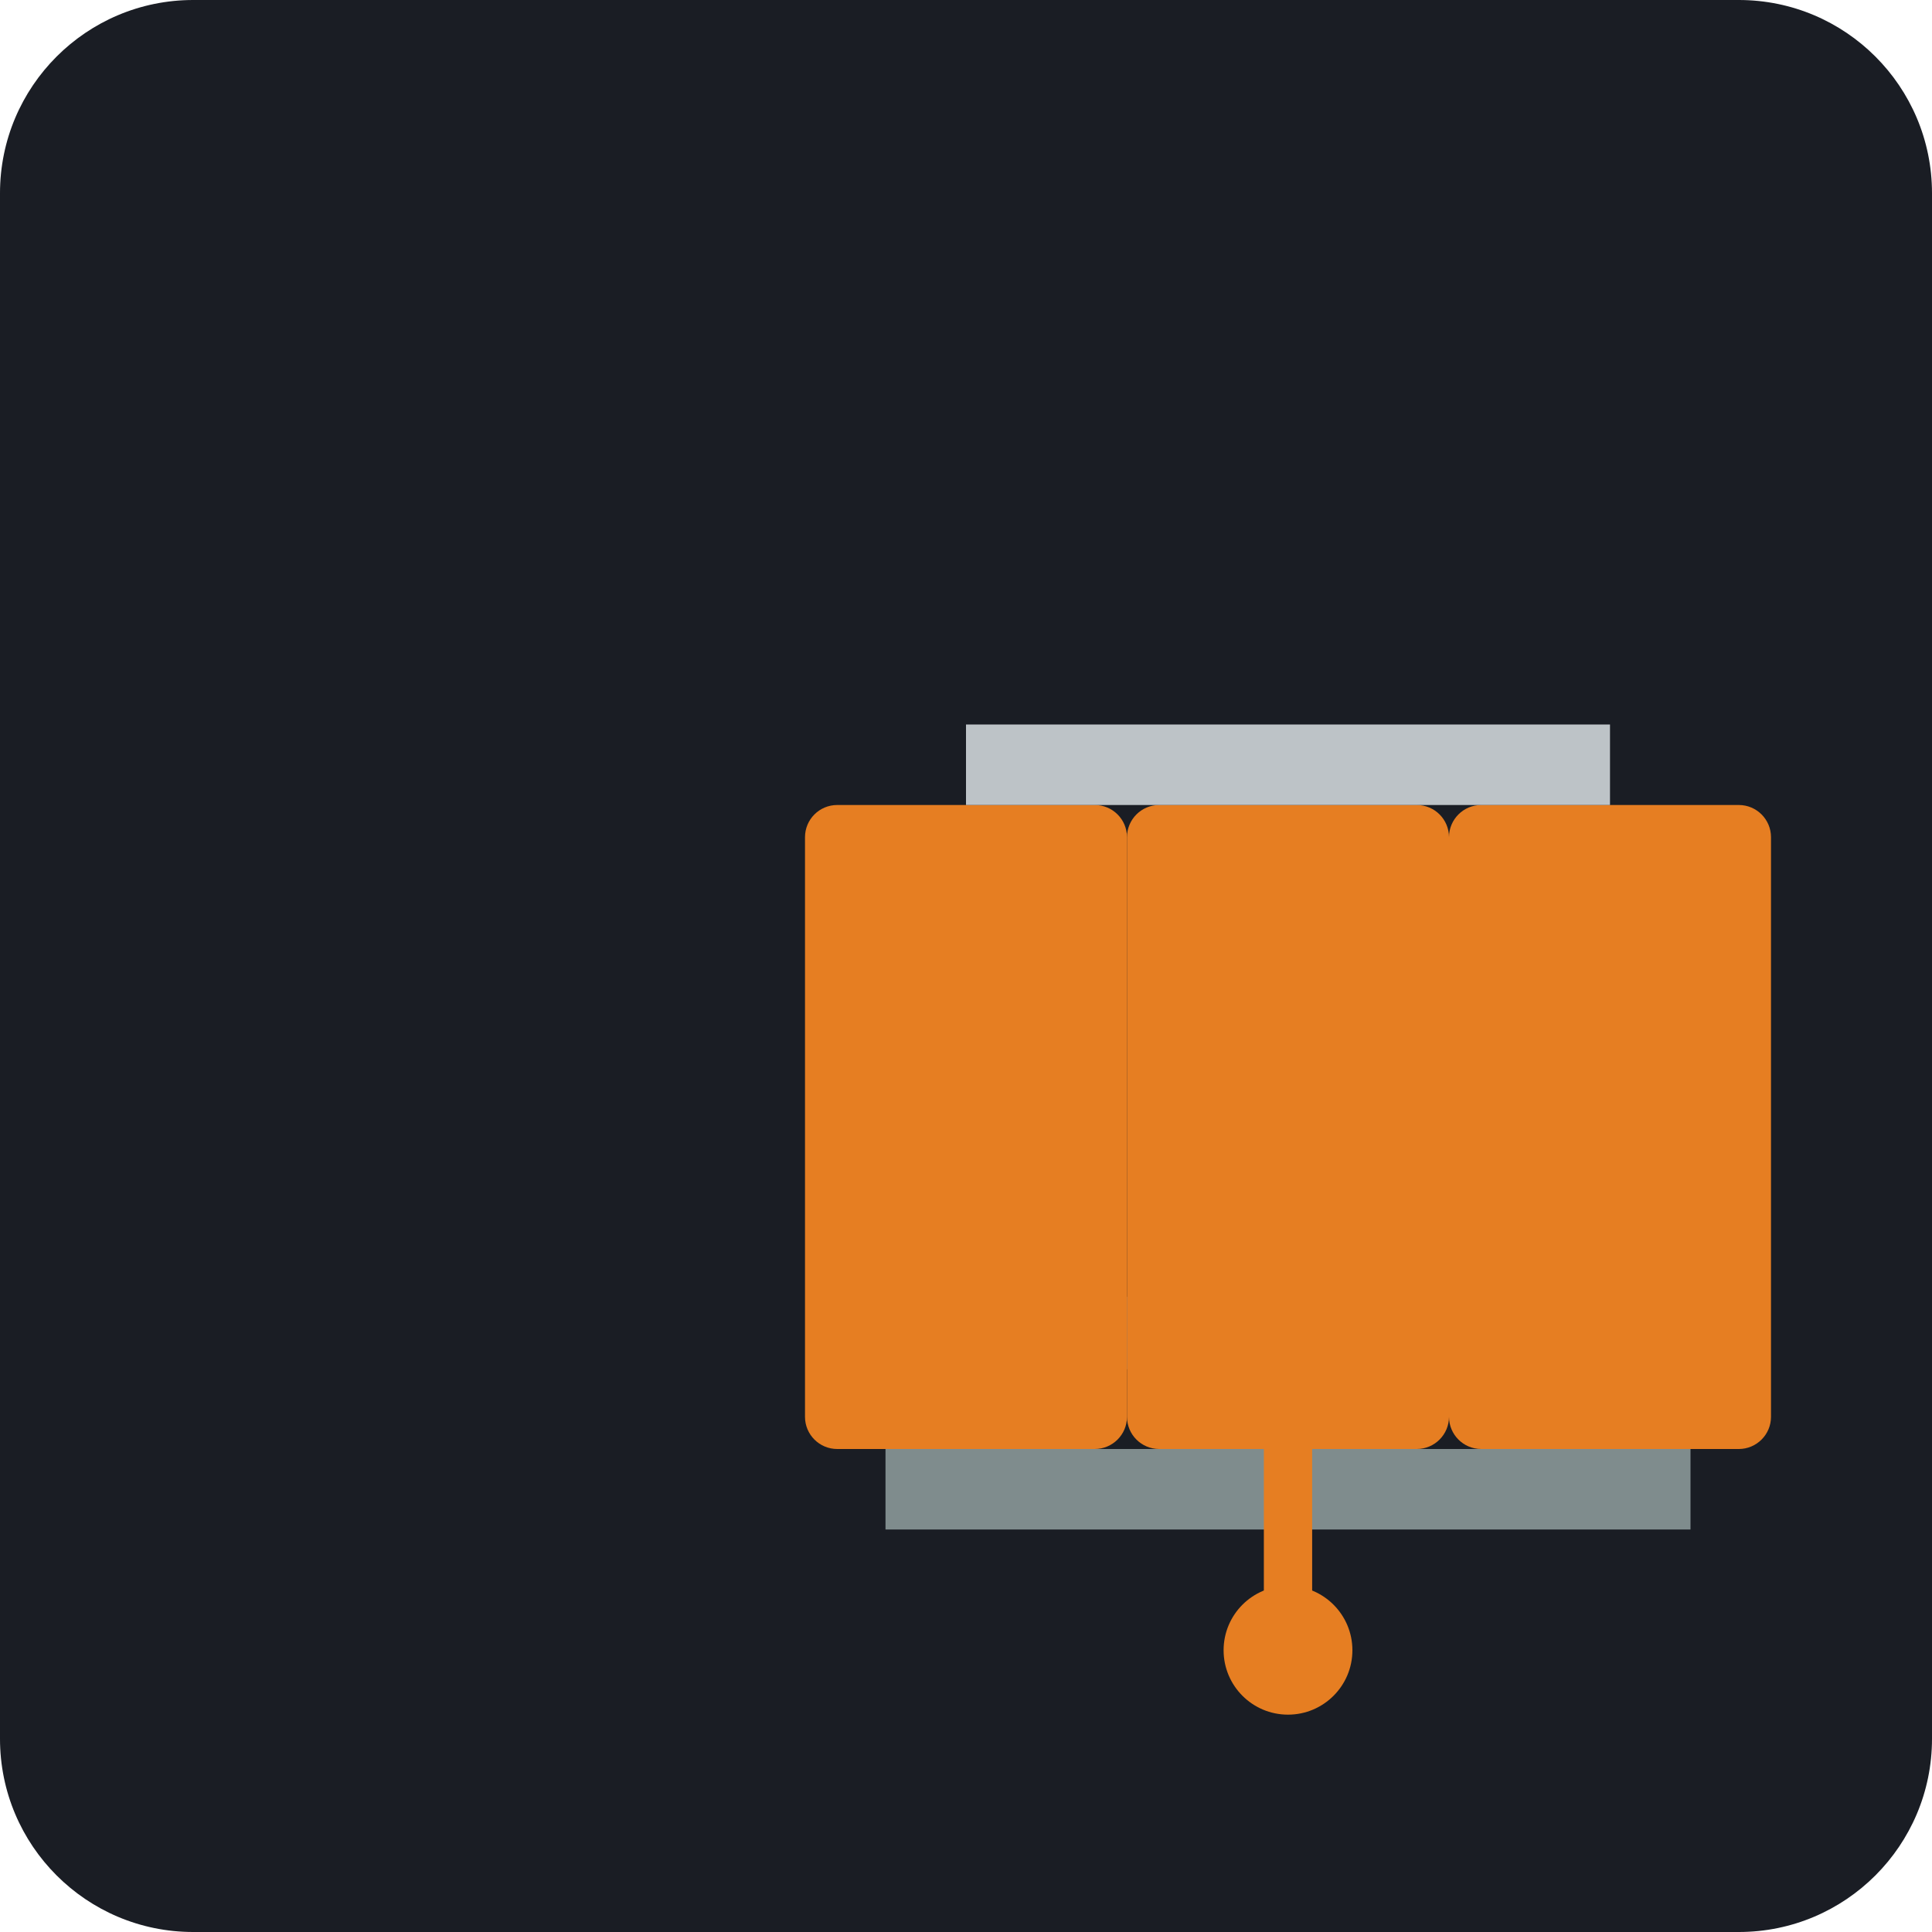
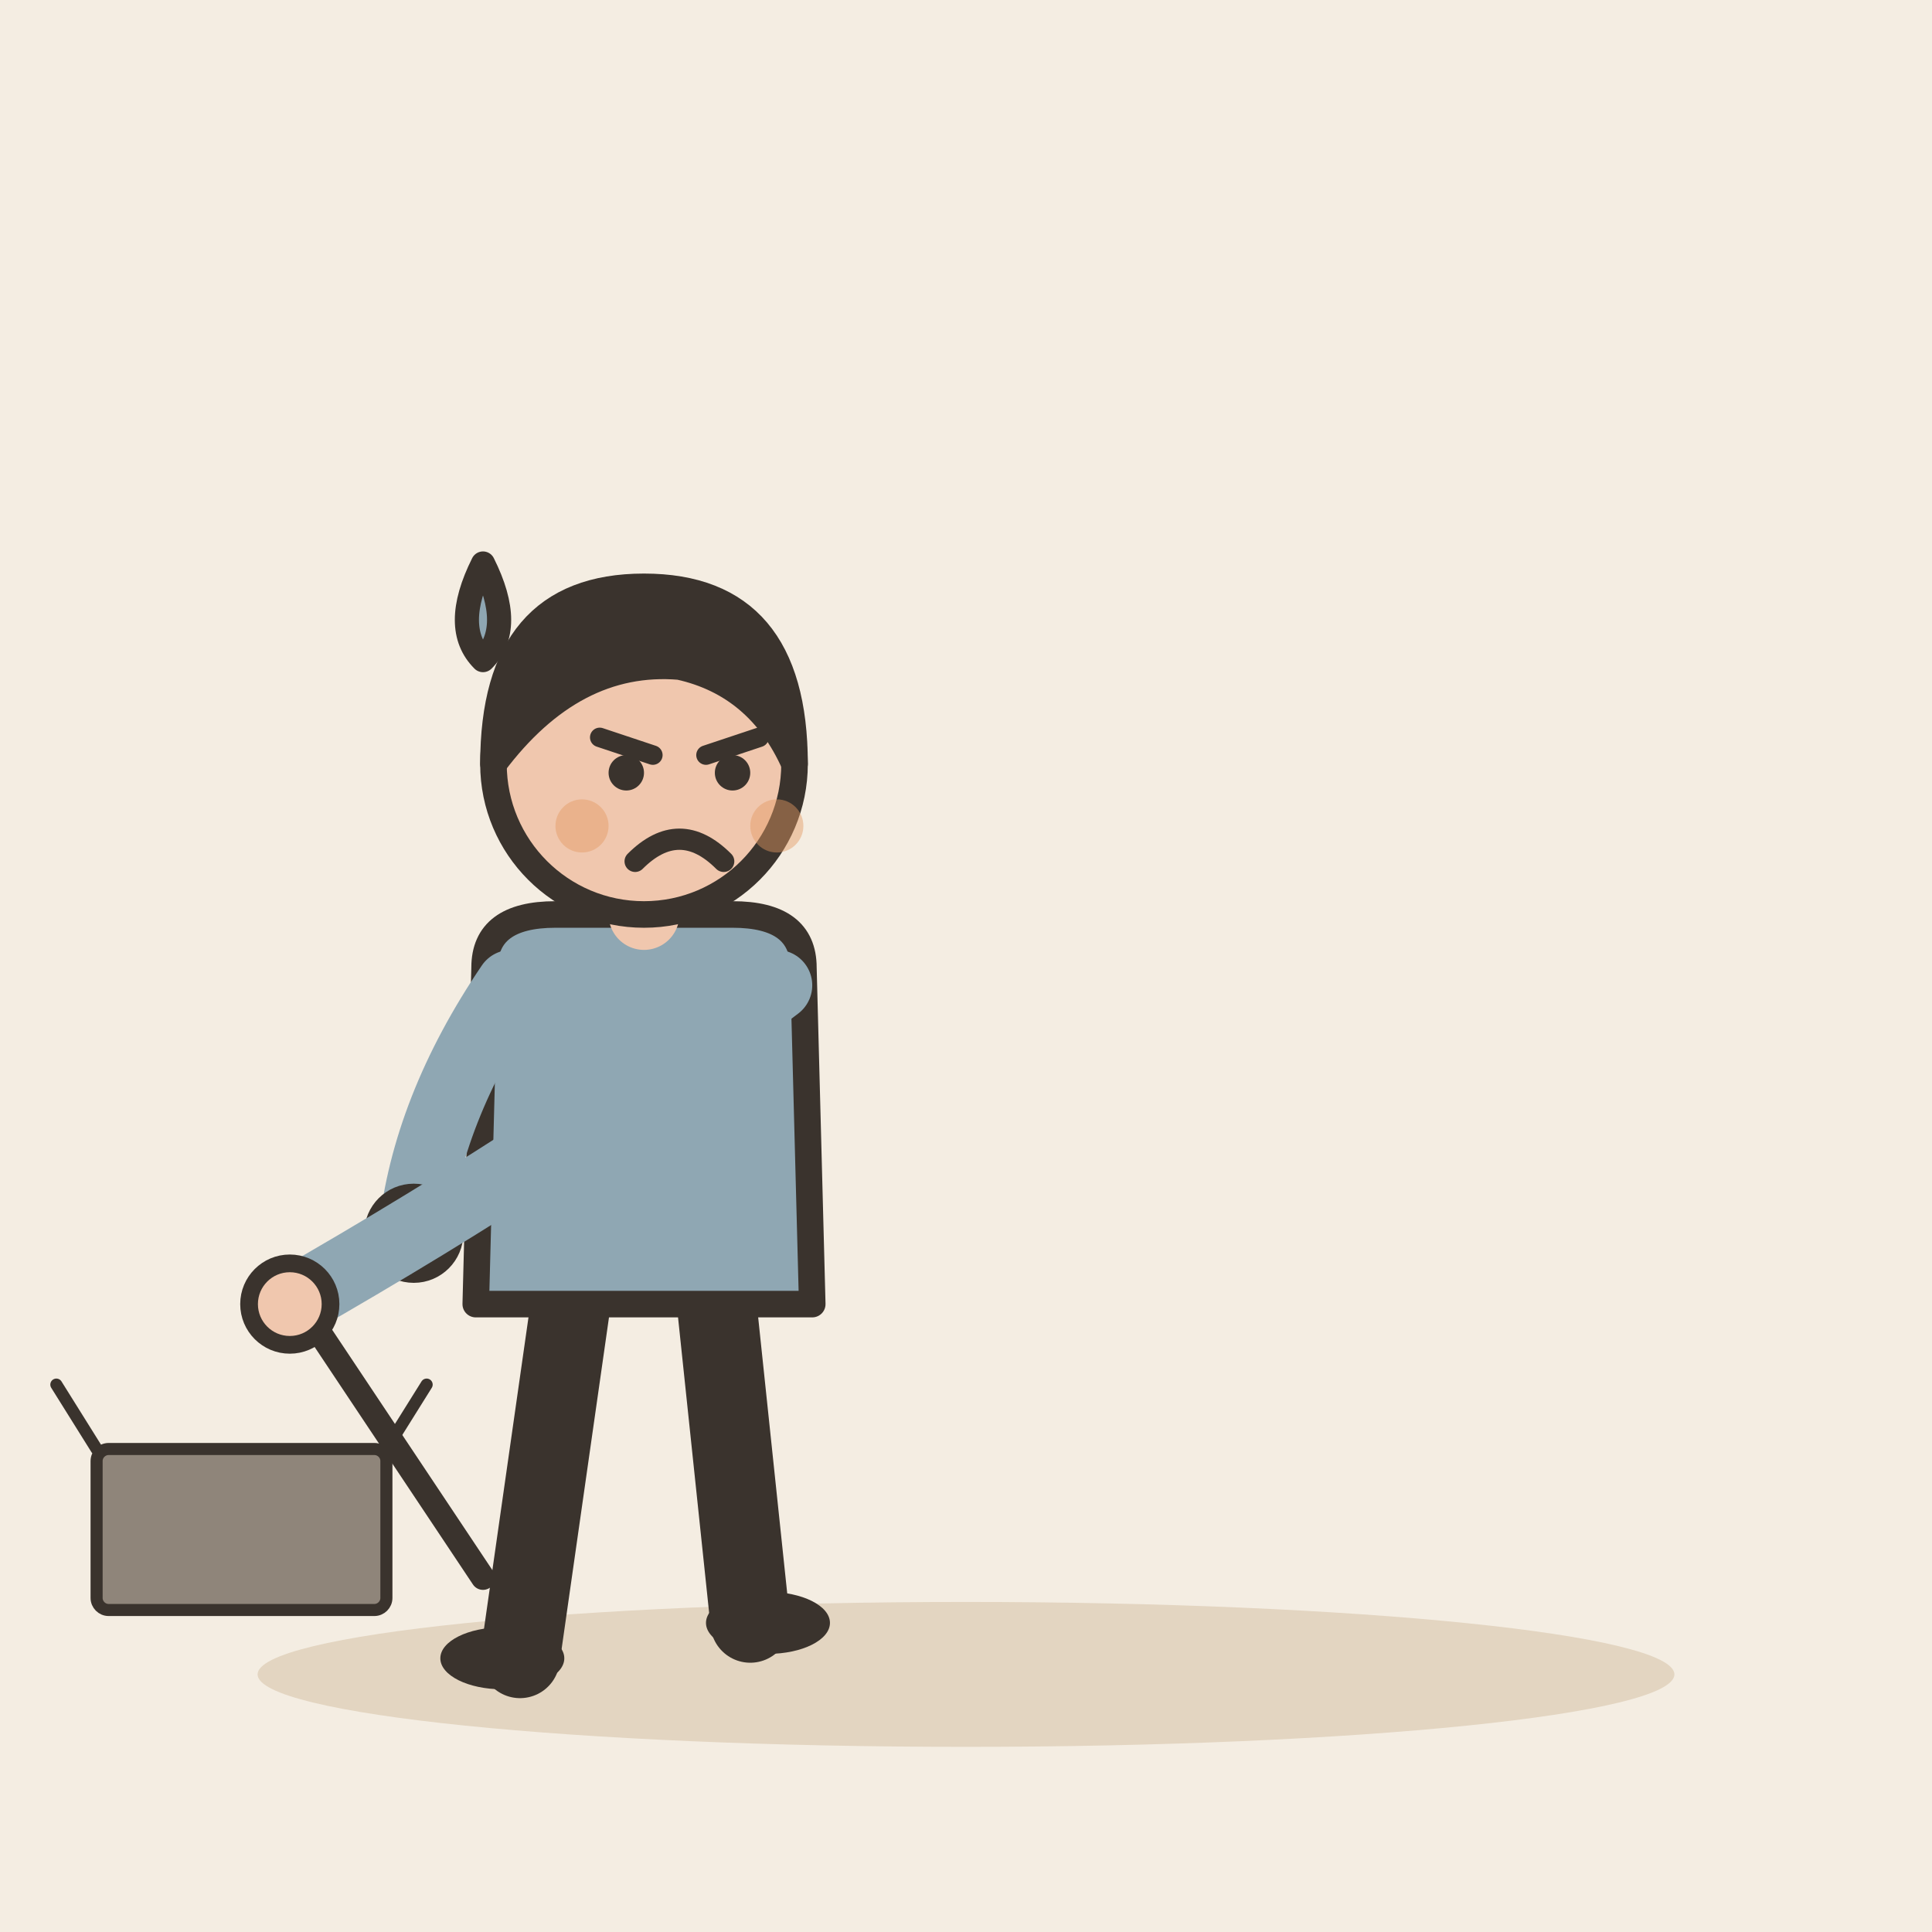
- <svg xmlns="http://www.w3.org/2000/svg" viewBox="0 0 240 240">
-   <rect width="240" height="240" rx="24" fill="#1A1D24" />
-   <g transform="translate(60, 60)">
-     <path d="M60 120 C60 120 80 100 100 100 C120 100 140 120 140 120" stroke="#5D6D7E" stroke-width="8" fill="none" stroke-linecap="round" />
-     <rect x="40" y="40" width="40" height="80" rx="4" fill="#E67E22" />
-     <rect x="80" y="40" width="40" height="80" rx="4" fill="#E67E22" />
-     <rect x="120" y="40" width="40" height="80" rx="4" fill="#E67E22" />
-     <path d="M60 40 L140 40 L140 30 L60 30 Z" fill="#BDC3C7" />
-     <path d="M50 120 L150 120 L150 130 L50 130 Z" fill="#7F8C8D" />
-     <path d="M100 120 L100 140" stroke="#E67E22" stroke-width="6" stroke-linecap="round" />
-     <circle cx="100" cy="145" r="8" fill="#E67E22" />
+ <svg xmlns="http://www.w3.org/2000/svg" viewBox="0 0 240 240" data-style="editorial">
+   <rect width="240" height="240" fill="#F4EDE2" />
+   <ellipse cx="120" cy="208" rx="88" ry="9" fill="#E3D5C1" />
+   <g transform="translate(80 206) scale(1.1 1.1)">
+     <path d="M-8 -42L-14 0" stroke="#3A332D" stroke-width="9" stroke-linecap="round" fill="none" />
+     <path d="M8 -42L12 -4" stroke="#3A332D" stroke-width="9" stroke-linecap="round" fill="none" />
+     <ellipse cx="-16" cy="0" rx="7" ry="3.5" fill="#3A332D" />
+     <ellipse cx="14" cy="-4" rx="7" ry="3.5" fill="#3A332D" />
+     <path d="M-18 -78Q-18 -84 -10 -84L10 -84Q18 -84 18 -78L19 -40L-19 -40Z" fill="#8FA7B3" stroke="#3A332D" stroke-width="3" stroke-linecap="round" stroke-linejoin="round" />
+     <path d="M-15 -76Q-24.5 -62 -26 -48" fill="none" stroke="#8FA7B3" stroke-width="8" stroke-linecap="round" stroke-linejoin="round" />
+     <circle cx="-26" cy="-48" r="4.6" fill="#F0C7AE" stroke="#3A332D" stroke-linecap="round" stroke-linejoin="round" stroke-width="2" />
+     <path d="M15 -76Q-8.5 -58 -40 -40" fill="none" stroke="#8FA7B3" stroke-width="8" stroke-linecap="round" stroke-linejoin="round" />
+     <circle cx="-40" cy="-40" r="4.6" fill="#F0C7AE" stroke="#3A332D" stroke-linecap="round" stroke-linejoin="round" stroke-width="2" />
+     <path d="M0 -84L0 -88" stroke="#F0C7AE" stroke-width="8" stroke-linecap="round" fill="none" />
+     <circle cx="0" cy="-101" r="17" fill="#F0C7AE" stroke="#3A332D" stroke-width="3" stroke-linecap="round" stroke-linejoin="round" />
+     <path d="M-17 -101Q-17 -121 0 -121Q17 -121 17 -101Q13 -110 4 -112Q-8 -113 -17 -101Z" fill="#3A332D" stroke="#3A332D" stroke-width="3" stroke-linecap="round" stroke-linejoin="round" />
+     <path d="M-5 -104L1 -102" fill="none" stroke="#3A332D" stroke-width="2.2" stroke-linecap="round" stroke-linejoin="round" />
+     <path d="M13 -104L7 -102" fill="none" stroke="#3A332D" stroke-width="2.2" stroke-linecap="round" stroke-linejoin="round" />
+     <circle cx="-2" cy="-100" r="2" fill="#3A332D" />
+     <circle cx="10" cy="-100" r="2" fill="#3A332D" />
+     <path d="M-1 -90Q4 -95 9 -90" fill="none" stroke="#3A332D" stroke-width="2.4" stroke-linecap="round" stroke-linejoin="round" />
+     <circle cx="-7" cy="-94" r="3" fill="#E39A62" opacity="0.45" />
+     <circle cx="15" cy="-94" r="3" fill="#E39A62" opacity="0.45" />
  </g>
+   <path d="M40 166L60 196" stroke="#3A332D" stroke-width="3" stroke-linecap="round" fill="none" />
+   <g transform="translate(30 200) scale(0.5 0.5)">
+     <rect x="-36" y="-40" width="72" height="40" rx="3" fill="#8F857A" stroke="#3A332D" stroke-width="3" stroke-linecap="round" stroke-linejoin="round" />
+     <path d="M-36 -40L-46 -56M36 -40L46 -56" fill="none" stroke="#3A332D" stroke-width="3" stroke-linecap="round" stroke-linejoin="round" />
+   </g>
+   <path d="M60 70q-4 8 0 12q4 -4 0 -12Z" fill="#8FA7B3" stroke="#3A332D" stroke-width="3" stroke-linecap="round" stroke-linejoin="round" />
</svg>
